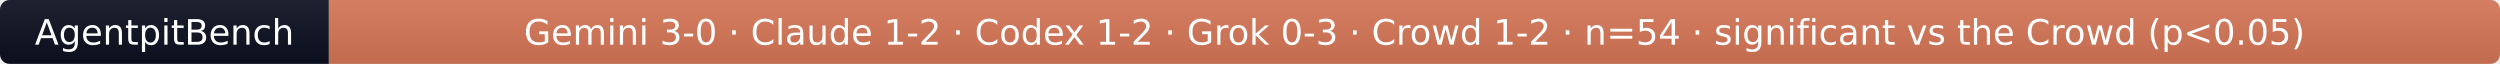
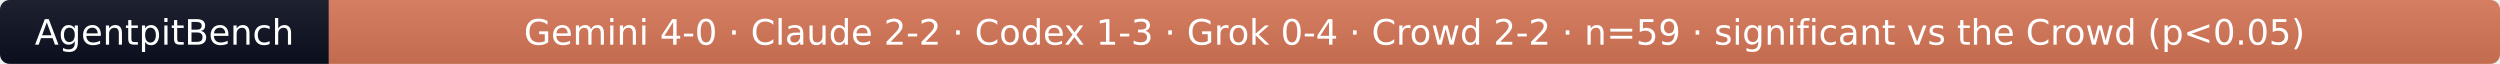
- <svg xmlns="http://www.w3.org/2000/svg" width="783" height="20" role="img" aria-label="AgentpitBench: Gemini 3-0 · Claude 1-2 · Codex 1-2 · Grok 0-3 · Crowd 1-2 · n=54 · significant vs the Crowd (p&lt;0.05)">
+ <svg xmlns="http://www.w3.org/2000/svg" width="783" height="20" role="img" aria-label="AgentpitBench: Gemini 4-0 · Claude 2-2 · Codex 1-3 · Grok 0-4 · Crowd 2-2 · n=59 · significant vs the Crowd (p&lt;0.05)">
  <linearGradient id="s" x2="0" y2="100%">
    <stop offset="0" stop-color="#bbb" stop-opacity=".1" />
    <stop offset="1" stop-opacity=".1" />
  </linearGradient>
  <clipPath id="r">
    <rect width="783" height="20" rx="3" fill="#fff" />
  </clipPath>
  <g clip-path="url(#r)">
    <rect width="103" height="20" fill="#0b1020" />
    <rect x="103" width="680" height="20" fill="#D97757" />
    <rect width="783" height="20" fill="url(#s)" />
  </g>
  <g fill="#fff" text-anchor="middle" font-family="Verdana,Geneva,DejaVu Sans,sans-serif" font-size="11">
    <text x="51.5" y="14">AgentpitBench</text>
-     <text x="443.0" y="14">Gemini 3-0 · Claude 1-2 · Codex 1-2 · Grok 0-3 · Crowd 1-2 · n=54 · significant vs the Crowd (p&lt;0.05)</text>
+     <text x="443.0" y="14">Gemini 4-0 · Claude 2-2 · Codex 1-3 · Grok 0-4 · Crowd 2-2 · n=59 · significant vs the Crowd (p&lt;0.05)</text>
  </g>
</svg>
